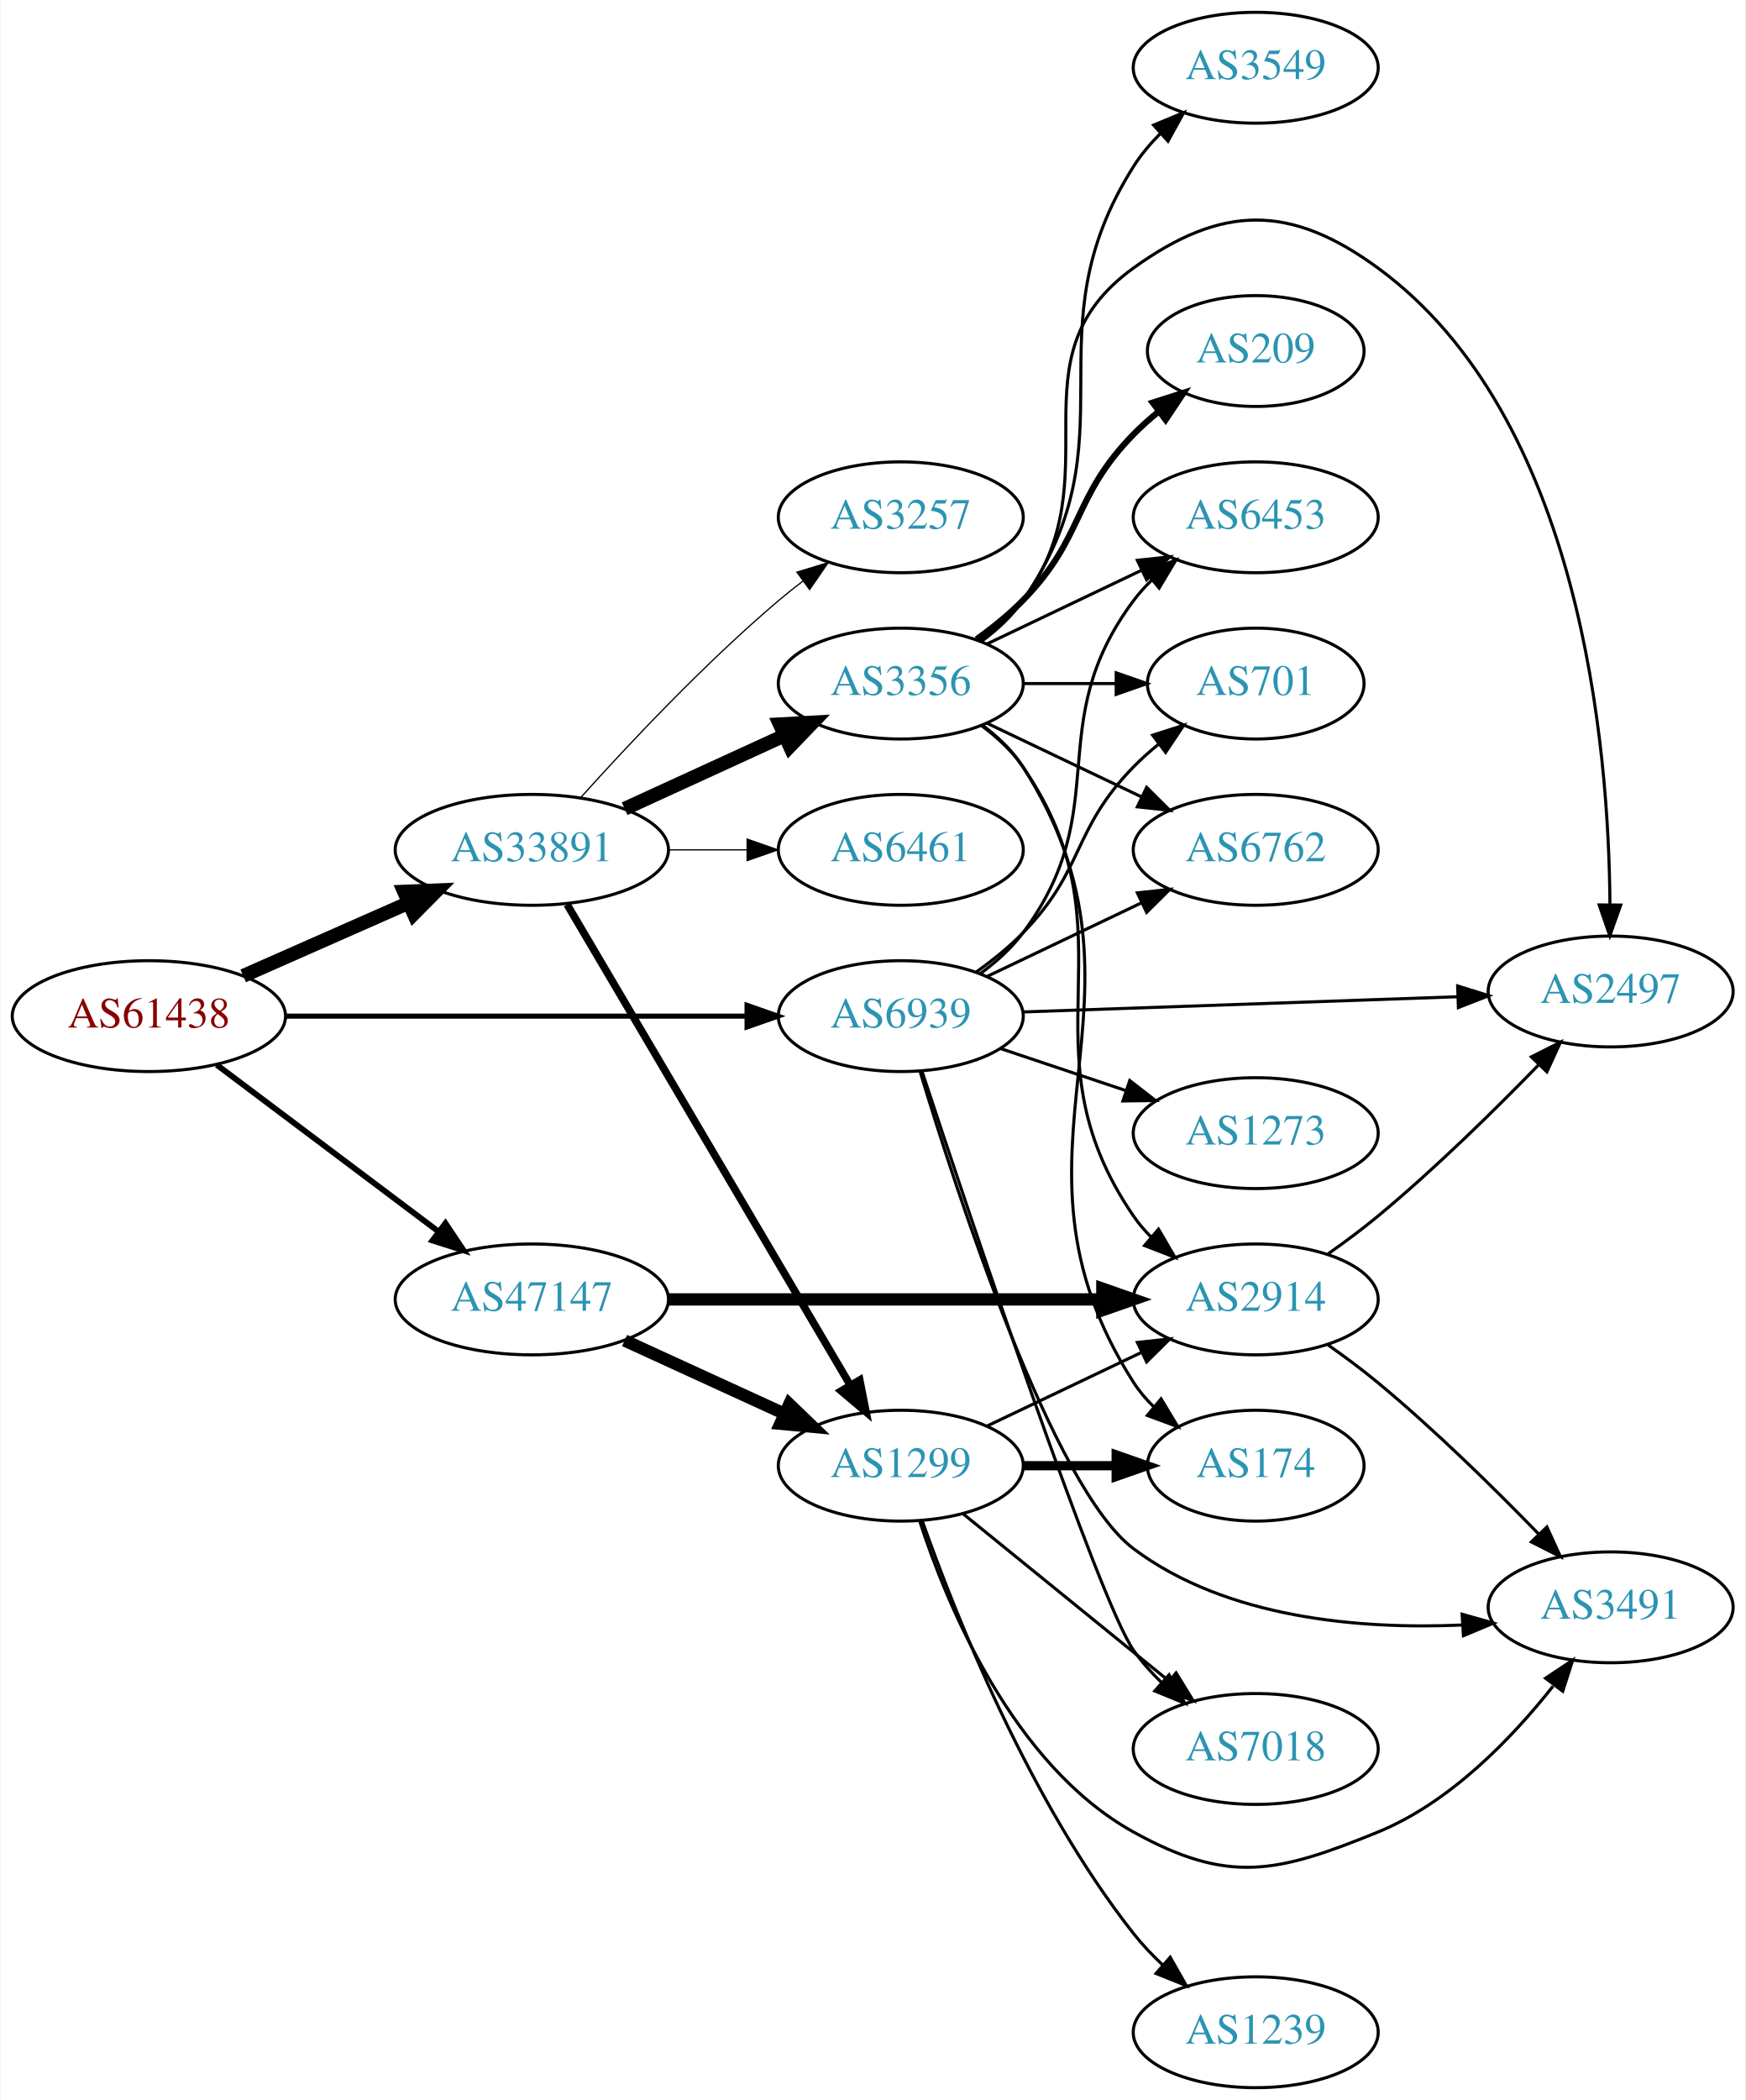
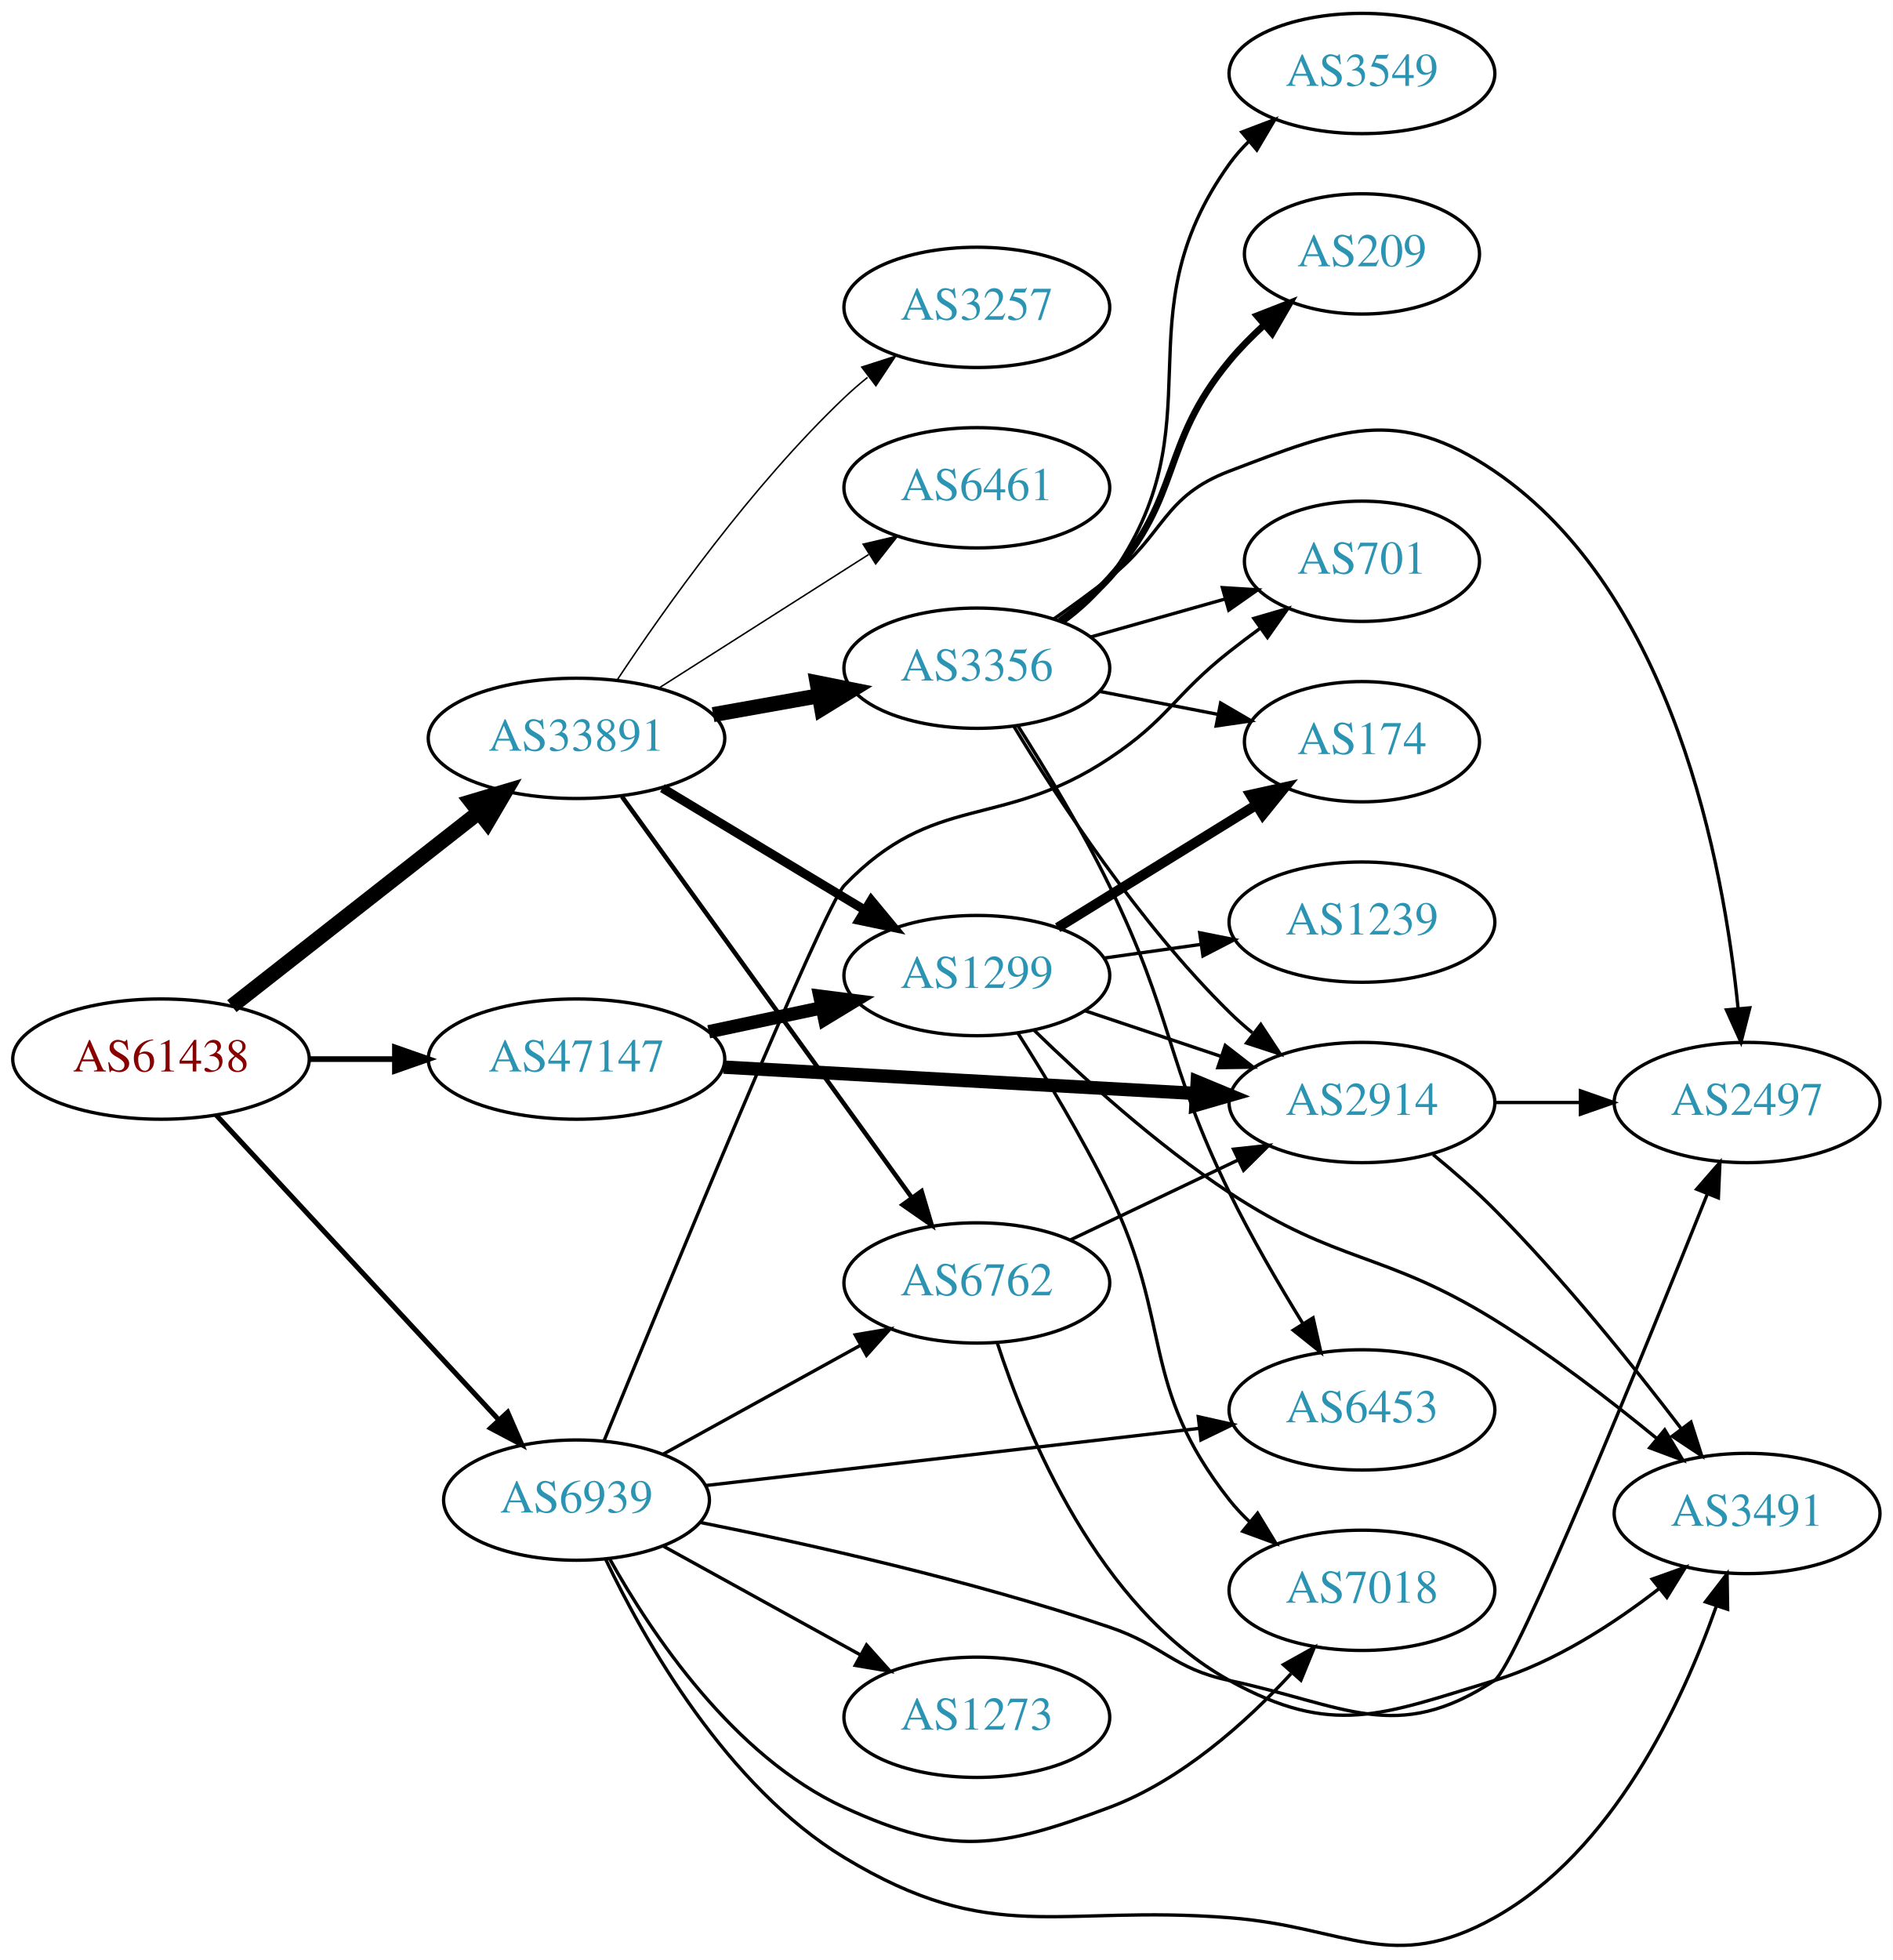
- <svg xmlns="http://www.w3.org/2000/svg" xmlns:xlink="http://www.w3.org/1999/xlink" width="567pt" height="682pt" viewBox="0.00 0.00 566.66 682.00">
-   <g id="graph0" class="graph" transform="scale(1 1) rotate(0) translate(4 678)">
-     <polygon fill="white" stroke="none" points="-4,4 -4,-678 562.663,-678 562.663,4 -4,4" />
+ <svg xmlns="http://www.w3.org/2000/svg" xmlns:xlink="http://www.w3.org/1999/xlink" width="567pt" height="587pt" viewBox="0.00 0.00 566.66 586.65">
+   <g id="graph0" class="graph" transform="scale(1 1) rotate(0) translate(4 582.647)">
+     <polygon fill="white" stroke="none" points="-4,4 -4,-582.647 562.663,-582.647 562.663,4 -4,4" />
    <g id="node1" class="node">
      <g id="a_node1">
        <a xlink:href="/asn/61438" xlink:title="AS61438 ~ ip-it consult GmbH [AT]">
-           <ellipse fill="#ffffff" stroke="black" cx="44.196" cy="-348" rx="44.393" ry="18" />
-           <text text-anchor="middle" x="44.196" y="-344.3" font-family="Times,serif" font-size="14.00" fill="#880000">AS61438</text>
+           <ellipse fill="#ffffff" stroke="black" cx="44.196" cy="-265.647" rx="44.393" ry="18" />
+           <text text-anchor="middle" x="44.196" y="-261.947" font-family="Times,serif" font-size="14.00" fill="#880000">AS61438</text>
        </a>
      </g>
    </g>
    <g id="node2" class="node">
      <g id="a_node2">
        <a xlink:href="/asn/33891" xlink:title="AS33891 ~ CORE-BACKBONE GMBH GLOBAL NETWORK [DE]">
-           <ellipse fill="#ffffff" stroke="black" cx="168.588" cy="-402" rx="44.393" ry="18" />
-           <text text-anchor="middle" x="168.588" y="-398.3" font-family="Times,serif" font-size="14.00" fill="#2c94b3">AS33891</text>
+           <ellipse fill="#ffffff" stroke="black" cx="168.588" cy="-361.647" rx="44.393" ry="18" />
+           <text text-anchor="middle" x="168.588" y="-357.947" font-family="Times,serif" font-size="14.00" fill="#2c94b3">AS33891</text>
        </a>
      </g>
    </g>
    <g id="edge1" class="edge">
-       <path fill="none" stroke="black" stroke-width="4.5" d="M74.824,-361.072C90.941,-368.183 111.081,-377.069 128.473,-384.742" />
-       <polygon fill="black" stroke="black" stroke-width="4.5" points="127.071,-388.427 137.809,-388.861 130.249,-381.222 127.071,-388.427" />
+       <path fill="none" stroke="black" stroke-width="4.5" d="M65.407,-281.499C85.604,-297.341 116.824,-321.829 139.441,-339.569" />
+       <polygon fill="black" stroke="black" stroke-width="4.5" points="137.049,-342.697 147.348,-345.771 141.909,-336.501 137.049,-342.697" />
    </g>
    <g id="node3" class="node">
      <g id="a_node3">
        <a xlink:href="/asn/47147" xlink:title="AS47147 ~ ANEXIA Internetdienstleistungs GmbH [AT]">
-           <ellipse fill="#ffffff" stroke="black" cx="168.588" cy="-256" rx="44.393" ry="18" />
-           <text text-anchor="middle" x="168.588" y="-252.3" font-family="Times,serif" font-size="14.00" fill="#2c94b3">AS47147</text>
+           <ellipse fill="#ffffff" stroke="black" cx="168.588" cy="-265.647" rx="44.393" ry="18" />
+           <text text-anchor="middle" x="168.588" y="-261.947" font-family="Times,serif" font-size="14.00" fill="#2c94b3">AS47147</text>
        </a>
      </g>
    </g>
    <g id="edge2" class="edge">
-       <path fill="none" stroke="black" stroke-width="1.895" d="M66.236,-332.185C86.114,-317.242 116.114,-294.693 138.321,-278" />
-       <polygon fill="black" stroke="black" stroke-width="1.895" points="140.523,-280.723 146.413,-271.917 136.317,-275.128 140.523,-280.723" />
+       <path fill="none" stroke="black" stroke-width="1.714" d="M88.692,-265.647C96.898,-265.647 105.569,-265.647 114.041,-265.647" />
+       <polygon fill="black" stroke="black" stroke-width="1.714" points="114.233,-269.147 124.233,-265.647 114.233,-262.147 114.233,-269.147" />
    </g>
    <g id="node4" class="node">
      <g id="a_node4">
        <a xlink:href="/asn/6939" xlink:title="AS6939 ~ Hurricane Electric LLC [US]">
-           <ellipse fill="#ffffff" stroke="black" cx="288.431" cy="-348" rx="39.794" ry="18" />
-           <text text-anchor="middle" x="288.431" y="-344.3" font-family="Times,serif" font-size="14.00" fill="#2c94b3">AS6939</text>
+           <ellipse fill="#ffffff" stroke="black" cx="168.588" cy="-133.647" rx="39.794" ry="18" />
+           <text text-anchor="middle" x="168.588" y="-129.947" font-family="Times,serif" font-size="14.00" fill="#2c94b3">AS6939</text>
        </a>
      </g>
    </g>
    <g id="edge3" class="edge">
-       <path fill="none" stroke="black" stroke-width="1.658" d="M88.503,-348C130.582,-348 194.39,-348 238.335,-348" />
-       <polygon fill="black" stroke="black" stroke-width="1.658" points="238.499,-351.5 248.499,-348 238.499,-344.5 238.499,-351.5" />
+       <path fill="none" stroke="black" stroke-width="1.5" d="M60.697,-248.929C82.125,-225.819 120.917,-183.981 145.409,-157.567" />
+       <polygon fill="black" stroke="black" stroke-width="1.5" points="147.98,-159.941 152.213,-150.229 142.847,-155.182 147.98,-159.941" />
    </g>
    <g id="node5" class="node">
      <g id="a_node5">
-         <a xlink:href="/asn/3257" xlink:title="AS3257 ~ GTT [DE]">
-           <ellipse fill="#ffffff" stroke="black" cx="288.431" cy="-510" rx="39.794" ry="18" />
-           <text text-anchor="middle" x="288.431" y="-506.3" font-family="Times,serif" font-size="14.00" fill="#2c94b3">AS3257</text>
+         <a xlink:href="/asn/3356" xlink:title="AS3356 ~ Level 3 Parent, LLC [US]">
+           <ellipse fill="#ffffff" stroke="black" cx="288.431" cy="-382.647" rx="39.794" ry="18" />
+           <text text-anchor="middle" x="288.431" y="-378.947" font-family="Times,serif" font-size="14.00" fill="#2c94b3">AS3356</text>
        </a>
      </g>
    </g>
    <g id="edge4" class="edge">
-       <path fill="none" stroke="black" stroke-width="0.409" d="M184.521,-419.044C199.847,-436.097 224.782,-462.65 248.784,-483 251.281,-485.117 253.942,-487.232 256.653,-489.293" />
-       <polygon fill="black" stroke="black" stroke-width="0.409" points="254.69,-492.194 264.83,-495.266 258.819,-486.541 254.69,-492.194" />
+       <path fill="none" stroke="black" stroke-width="4.5" d="M209.484,-368.756C219.706,-370.578 230.783,-372.552 241.29,-374.424" />
+       <polygon fill="black" stroke="black" stroke-width="4.5" points="240.607,-378.302 251.143,-376.18 241.989,-370.549 240.607,-378.302" />
    </g>
    <g id="node6" class="node">
      <g id="a_node6">
-         <a xlink:href="/asn/3356" xlink:title="AS3356 ~ Level 3 Parent, LLC [US]">
-           <ellipse fill="#ffffff" stroke="black" cx="288.431" cy="-456" rx="39.794" ry="18" />
-           <text text-anchor="middle" x="288.431" y="-452.3" font-family="Times,serif" font-size="14.00" fill="#2c94b3">AS3356</text>
+         <a xlink:href="/asn/6762" xlink:title="AS6762 ~ TELECOM ITALIA SPARKLE S.p.A. [IT]">
+           <ellipse fill="#ffffff" stroke="black" cx="288.431" cy="-198.647" rx="39.794" ry="18" />
+           <text text-anchor="middle" x="288.431" y="-194.947" font-family="Times,serif" font-size="14.00" fill="#2c94b3">AS6762</text>
        </a>
      </g>
    </g>
    <g id="edge5" class="edge">
-       <path fill="none" stroke="black" stroke-width="4.5" d="M198.718,-415.348C214.329,-422.502 233.727,-431.391 250.399,-439.03" />
-       <polygon fill="black" stroke="black" stroke-width="4.5" points="249.119,-442.775 259.851,-443.362 252.4,-435.616 249.119,-442.775" />
+       <path fill="none" stroke="black" stroke-width="1.35" d="M182.199,-344.203C203.02,-315.403 244.683,-257.776 268.871,-224.318" />
+       <polygon fill="black" stroke="black" stroke-width="1.35" points="271.888,-226.12 274.91,-215.965 266.215,-222.018 271.888,-226.12" />
    </g>
    <g id="node7" class="node">
      <g id="a_node7">
-         <a xlink:href="/asn/6461" xlink:title="AS6461 ~ Zayo Bandwidth [US]">
-           <ellipse fill="#ffffff" stroke="black" cx="288.431" cy="-402" rx="39.794" ry="18" />
-           <text text-anchor="middle" x="288.431" y="-398.3" font-family="Times,serif" font-size="14.00" fill="#2c94b3">AS6461</text>
+         <a xlink:href="/asn/1299" xlink:title="AS1299 ~ Telia Carrier [EU]">
+           <ellipse fill="#ffffff" stroke="black" cx="288.431" cy="-290.647" rx="39.794" ry="18" />
+           <text text-anchor="middle" x="288.431" y="-286.947" font-family="Times,serif" font-size="14.00" fill="#2c94b3">AS1299</text>
        </a>
      </g>
    </g>
    <g id="edge6" class="edge">
-       <path fill="none" stroke="black" stroke-width="0.409" d="M212.799,-402C221.112,-402 229.875,-402 238.357,-402" />
-       <polygon fill="black" stroke="black" stroke-width="0.409" points="238.516,-405.5 248.516,-402 238.516,-398.5 238.516,-405.5" />
+       <path fill="none" stroke="black" stroke-width="2.7" d="M194.292,-346.763C211.887,-336.161 235.713,-321.806 254.862,-310.269" />
+       <polygon fill="black" stroke="black" stroke-width="2.7" points="256.806,-313.184 263.565,-305.026 253.193,-307.189 256.806,-313.184" />
    </g>
    <g id="node8" class="node">
      <g id="a_node8">
-         <a xlink:href="/asn/1299" xlink:title="AS1299 ~ Telia Carrier [EU]">
-           <ellipse fill="#ffffff" stroke="black" cx="288.431" cy="-202" rx="39.794" ry="18" />
-           <text text-anchor="middle" x="288.431" y="-198.3" font-family="Times,serif" font-size="14.00" fill="#2c94b3">AS1299</text>
+         <a xlink:href="/asn/3257" xlink:title="AS3257 ~ GTT [DE]">
+           <ellipse fill="#ffffff" stroke="black" cx="288.431" cy="-490.647" rx="39.794" ry="18" />
+           <text text-anchor="middle" x="288.431" y="-486.947" font-family="Times,serif" font-size="14.00" fill="#2c94b3">AS3257</text>
        </a>
      </g>
    </g>
    <g id="edge7" class="edge">
-       <path fill="none" stroke="black" stroke-width="2.455" d="M180.046,-384.251C200.889,-348.878 247.69,-269.447 272.045,-228.112" />
-       <polygon fill="black" stroke="black" stroke-width="2.455" points="275.104,-229.816 277.165,-219.423 269.073,-226.262 275.104,-229.816" />
-     </g>
-     <g id="edge22" class="edge">
-       <path fill="none" stroke="black" stroke-width="4" d="M198.718,-242.652C214.329,-235.498 233.727,-226.609 250.399,-218.97" />
-       <polygon fill="black" stroke="black" stroke-width="4" points="252.218,-221.986 259.851,-214.638 249.302,-215.622 252.218,-221.986" />
+       <path fill="none" stroke="black" stroke-width="0.45" d="M180.794,-379.177C194.999,-400.593 221.002,-437.23 248.784,-463.647 250.953,-465.709 253.291,-467.732 255.704,-469.687" />
+       <polygon fill="black" stroke="black" stroke-width="0.45" points="253.985,-472.775 264.071,-476.019 258.21,-467.193 253.985,-472.775" />
+     </g>
+     <g id="node9" class="node">
+       <g id="a_node9">
+         <a xlink:href="/asn/6461" xlink:title="AS6461 ~ Zayo Bandwidth [US]">
+           <ellipse fill="#ffffff" stroke="black" cx="288.431" cy="-436.647" rx="39.794" ry="18" />
+           <text text-anchor="middle" x="288.431" y="-432.947" font-family="Times,serif" font-size="14.00" fill="#2c94b3">AS6461</text>
+         </a>
+       </g>
+     </g>
+     <g id="edge8" class="edge">
+       <path fill="none" stroke="black" stroke-width="0.45" d="M193.152,-376.644C211.209,-388.136 236.295,-404.101 256.051,-416.675" />
+       <polygon fill="black" stroke="black" stroke-width="0.45" points="254.393,-419.769 264.708,-422.185 258.151,-413.863 254.393,-419.769" />
+     </g>
+     <g id="edge23" class="edge">
+       <path fill="none" stroke="black" stroke-width="4" d="M208.174,-273.833C218.967,-276.122 230.797,-278.632 241.948,-280.998" />
+       <polygon fill="black" stroke="black" stroke-width="4" points="241.441,-284.468 251.949,-283.119 242.893,-277.62 241.441,-284.468" />
+     </g>
+     <g id="node11" class="node">
+       <g id="a_node11">
+         <a xlink:href="/asn/2914" xlink:title="AS2914 ~ NTT America, Inc. [US]">
+           <ellipse fill="#ffffff" stroke="black" cx="403.724" cy="-252.647" rx="39.794" ry="18" />
+           <text text-anchor="middle" x="403.724" y="-248.947" font-family="Times,serif" font-size="14.00" fill="#2c94b3">AS2914</text>
+         </a>
+       </g>
+     </g>
+     <g id="edge24" class="edge">
+       <path fill="none" stroke="black" stroke-width="4" d="M212.621,-263.247C252.646,-261.015 312.223,-257.693 353.985,-255.364" />
+       <polygon fill="black" stroke="black" stroke-width="4" points="354.407,-258.846 364.197,-254.795 354.017,-251.857 354.407,-258.846" />
+     </g>
+     <g id="edge30" class="edge">
+       <path fill="none" stroke="black" d="M194.58,-147.431C211.766,-156.911 234.794,-169.613 253.617,-179.995" />
+       <polygon fill="black" stroke="black" points="252.029,-183.116 262.475,-184.882 255.41,-176.987 252.029,-183.116" />
    </g>
    <g id="node10" class="node">
      <g id="a_node10">
-         <a xlink:href="/asn/2914" xlink:title="AS2914 ~ NTT America, Inc. [US]">
-           <ellipse fill="#ffffff" stroke="black" cx="403.724" cy="-256" rx="39.794" ry="18" />
-           <text text-anchor="middle" x="403.724" y="-252.3" font-family="Times,serif" font-size="14.00" fill="#2c94b3">AS2914</text>
-         </a>
-       </g>
-     </g>
-     <g id="edge21" class="edge">
-       <path fill="none" stroke="black" stroke-width="4" d="M212.893,-256C252.832,-256 312.066,-256 353.721,-256" />
-       <polygon fill="black" stroke="black" stroke-width="4" points="353.91,-259.5 363.91,-256 353.91,-252.5 353.91,-259.5" />
-     </g>
-     <g id="node11" class="node">
-       <g id="a_node11">
+         <a xlink:href="/asn/3491" xlink:title="AS3491 ~ PCCW Global, Inc. [US]">
+           <ellipse fill="#ffffff" stroke="black" cx="519.017" cy="-129.647" rx="39.794" ry="18" />
+           <text text-anchor="middle" x="519.017" y="-125.947" font-family="Times,serif" font-size="14.00" fill="#2c94b3">AS3491</text>
+         </a>
+       </g>
+     </g>
+     <g id="edge31" class="edge">
+       <path fill="none" stroke="black" d="M177.363,-115.832C189.05,-91.357 213.59,-47.947 248.784,-26.647 293.153,0.206 312.371,-12.659 364.077,-8.647 399.213,-5.92 412.597,8.527 443.37,-8.647 478.846,-28.445 499.561,-72.803 509.831,-101.956" />
+       <polygon fill="black" stroke="black" points="506.553,-103.189 513.035,-111.569 513.193,-100.975 506.553,-103.189" />
+     </g>
+     <g id="node12" class="node">
+       <g id="a_node12">
        <a xlink:href="/asn/6453" xlink:title="AS6453 ~ TATA COMMUNICATIONS (AMERICA) INC [US]">
-           <ellipse fill="#ffffff" stroke="black" cx="403.724" cy="-510" rx="39.794" ry="18" />
-           <text text-anchor="middle" x="403.724" y="-506.3" font-family="Times,serif" font-size="14.00" fill="#2c94b3">AS6453</text>
-         </a>
-       </g>
-     </g>
-     <g id="edge29" class="edge">
-       <path fill="none" stroke="black" d="M314.362,-361.882C319.438,-365.611 324.356,-370.016 328.077,-375 358.349,-415.542 333.806,-442.458 364.077,-483 365.822,-485.336 367.829,-487.545 369.992,-489.617" />
-       <polygon fill="black" stroke="black" points="367.87,-492.405 377.793,-496.118 372.352,-487.027 367.87,-492.405" />
+           <ellipse fill="#ffffff" stroke="black" cx="403.724" cy="-160.647" rx="39.794" ry="18" />
+           <text text-anchor="middle" x="403.724" y="-156.947" font-family="Times,serif" font-size="14.00" fill="#2c94b3">AS6453</text>
+         </a>
+       </g>
+     </g>
+     <g id="edge33" class="edge">
+       <path fill="none" stroke="black" d="M207.305,-138.015C247.511,-142.671 311.279,-150.056 354.965,-155.115" />
+       <polygon fill="black" stroke="black" points="354.725,-158.611 365.062,-156.285 355.531,-151.658 354.725,-158.611" />
    </g>
    <g id="node13" class="node">
      <g id="a_node13">
        <a xlink:href="/asn/701" xlink:title="AS701 ~ UUNET [US]">
-           <ellipse fill="#ffffff" stroke="black" cx="403.724" cy="-456" rx="35.194" ry="18" />
-           <text text-anchor="middle" x="403.724" y="-452.3" font-family="Times,serif" font-size="14.00" fill="#2c94b3">AS701</text>
-         </a>
-       </g>
-     </g>
-     <g id="edge30" class="edge">
-       <path fill="none" stroke="black" d="M313.025,-362.389C318.281,-366.148 323.613,-370.437 328.077,-375 348.25,-395.617 343.905,-408.383 364.077,-429 366.556,-431.534 369.303,-433.983 372.156,-436.304" />
-       <polygon fill="black" stroke="black" points="370.247,-439.248 380.341,-442.468 374.458,-433.657 370.247,-439.248" />
+           <ellipse fill="#ffffff" stroke="black" cx="403.724" cy="-414.647" rx="35.194" ry="18" />
+           <text text-anchor="middle" x="403.724" y="-410.947" font-family="Times,serif" font-size="14.00" fill="#2c94b3">AS701</text>
+         </a>
+       </g>
+     </g>
+     <g id="edge27" class="edge">
+       <path fill="none" stroke="black" d="M176.895,-151.55C195.31,-196.538 242.596,-311.203 248.784,-317.647 275.853,-345.833 295.535,-334.009 328.077,-355.647 345.904,-367.499 347.274,-374.383 364.077,-387.647 367.012,-389.963 370.131,-392.313 373.274,-394.611" />
+       <polygon fill="black" stroke="black" points="371.367,-397.55 381.54,-400.51 375.434,-391.852 371.367,-397.55" />
    </g>
    <g id="node14" class="node">
      <g id="a_node14">
-         <a xlink:href="/asn/6762" xlink:title="AS6762 ~ TELECOM ITALIA SPARKLE S.p.A. [IT]">
-           <ellipse fill="#ffffff" stroke="black" cx="403.724" cy="-402" rx="39.794" ry="18" />
-           <text text-anchor="middle" x="403.724" y="-398.3" font-family="Times,serif" font-size="14.00" fill="#2c94b3">AS6762</text>
-         </a>
-       </g>
-     </g>
-     <g id="edge26" class="edge">
-       <path fill="none" stroke="black" d="M316.567,-360.934C331.561,-368.081 350.382,-377.052 366.605,-384.785" />
-       <polygon fill="black" stroke="black" points="365.276,-388.028 375.809,-389.171 368.288,-381.709 365.276,-388.028" />
-     </g>
-     <g id="node15" class="node">
-       <g id="a_node15">
        <a xlink:href="/asn/2497" xlink:title="AS2497 ~ Internet Initiative Japan Inc. [JP]">
-           <ellipse fill="#ffffff" stroke="black" cx="519.017" cy="-356" rx="39.794" ry="18" />
-           <text text-anchor="middle" x="519.017" y="-352.3" font-family="Times,serif" font-size="14.00" fill="#2c94b3">AS2497</text>
-         </a>
-       </g>
-     </g>
-     <g id="edge27" class="edge">
-       <path fill="none" stroke="black" d="M328.207,-349.357C367.157,-350.72 427.287,-352.825 469.404,-354.299" />
-       <polygon fill="black" stroke="black" points="469.316,-357.798 479.432,-354.65 469.561,-350.802 469.316,-357.798" />
-     </g>
-     <g id="node18" class="node">
-       <g id="a_node18">
-         <a xlink:href="/asn/7018" xlink:title="AS7018 ~ AT&amp;T Services, Inc. [US]">
-           <ellipse fill="#ffffff" stroke="black" cx="403.724" cy="-110" rx="39.794" ry="18" />
-           <text text-anchor="middle" x="403.724" y="-106.3" font-family="Times,serif" font-size="14.00" fill="#2c94b3">AS7018</text>
-         </a>
-       </g>
-     </g>
-     <g id="edge28" class="edge">
-       <path fill="none" stroke="black" d="M295.343,-330.017C310.933,-282.85 352.745,-158.096 364.077,-142 366.686,-138.294 369.831,-134.772 373.187,-131.514" />
-       <polygon fill="black" stroke="black" points="375.571,-134.077 380.741,-124.829 370.933,-128.835 375.571,-134.077" />
+           <ellipse fill="#ffffff" stroke="black" cx="519.017" cy="-252.647" rx="39.794" ry="18" />
+           <text text-anchor="middle" x="519.017" y="-248.947" font-family="Times,serif" font-size="14.00" fill="#2c94b3">AS2497</text>
+         </a>
+       </g>
+     </g>
+     <g id="edge29" class="edge">
+       <path fill="none" stroke="black" d="M205.682,-126.954C238.155,-120.473 286.942,-109.588 328.077,-95.647 344.66,-90.026 346.95,-83.281 364.077,-79.647 398.551,-72.331 413.926,-60.283 443.37,-79.647 449.877,-83.925 488.017,-177.589 507.121,-225.271" />
+       <polygon fill="black" stroke="black" points="503.929,-226.714 510.891,-234.7 510.428,-224.115 503.929,-226.714" />
    </g>
    <g id="node19" class="node">
      <g id="a_node19">
-         <a xlink:href="/asn/3491" xlink:title="AS3491 ~ PCCW Global, Inc. [US]">
-           <ellipse fill="#ffffff" stroke="black" cx="519.017" cy="-156" rx="39.794" ry="18" />
-           <text text-anchor="middle" x="519.017" y="-152.3" font-family="Times,serif" font-size="14.00" fill="#2c94b3">AS3491</text>
-         </a>
-       </g>
-     </g>
-     <g id="edge31" class="edge">
-       <path fill="none" stroke="black" d="M294.644,-330.205C306.756,-290.121 337.77,-194.715 364.077,-175 394.313,-152.341 437.65,-148.813 470.644,-150.251" />
-       <polygon fill="black" stroke="black" points="470.77,-153.765 480.963,-150.875 471.192,-146.778 470.77,-153.765" />
+         <a xlink:href="/asn/7018" xlink:title="AS7018 ~ AT&amp;T Services, Inc. [US]">
+           <ellipse fill="#ffffff" stroke="black" cx="403.724" cy="-106.647" rx="39.794" ry="18" />
+           <text text-anchor="middle" x="403.724" y="-102.947" font-family="Times,serif" font-size="14.00" fill="#2c94b3">AS7018</text>
+         </a>
+       </g>
+     </g>
+     <g id="edge28" class="edge">
+       <path fill="none" stroke="black" d="M178.5,-116.081C190.844,-93.942 215.452,-56.934 248.784,-41.647 280.817,-26.955 295.073,-29.291 328.077,-41.647 349.532,-49.678 368.884,-66.972 382.506,-81.703" />
+       <polygon fill="black" stroke="black" points="380.208,-84.387 389.461,-89.548 385.446,-79.743 380.208,-84.387" />
    </g>
    <g id="node20" class="node">
      <g id="a_node20">
        <a xlink:href="/asn/1273" xlink:title="AS1273 ~ Vodafone Group PLC [EU]">
-           <ellipse fill="#ffffff" stroke="black" cx="403.724" cy="-310" rx="39.794" ry="18" />
-           <text text-anchor="middle" x="403.724" y="-306.3" font-family="Times,serif" font-size="14.00" fill="#2c94b3">AS1273</text>
-         </a>
-       </g>
-     </g>
-     <g id="edge25" class="edge">
-       <path fill="none" stroke="black" d="M320.688,-337.516C333.337,-333.273 348.116,-328.316 361.618,-323.788" />
-       <polygon fill="black" stroke="black" points="362.807,-327.08 371.175,-320.582 360.581,-320.444 362.807,-327.08" />
-     </g>
-     <g id="node9" class="node">
-       <g id="a_node9">
-         <a xlink:href="/asn/3549" xlink:title="AS3549 ~ Level 3 Parent, LLC [US]">
-           <ellipse fill="#ffffff" stroke="black" cx="403.724" cy="-656" rx="39.794" ry="18" />
-           <text text-anchor="middle" x="403.724" y="-652.3" font-family="Times,serif" font-size="14.00" fill="#2c94b3">AS3549</text>
-         </a>
-       </g>
-     </g>
-     <g id="edge8" class="edge">
-       <path fill="none" stroke="black" d="M314.63,-469.688C319.693,-473.428 324.537,-477.885 328.077,-483 364.889,-536.179 329.471,-569.36 364.077,-624 366.502,-627.829 369.538,-631.423 372.836,-634.721" />
-       <polygon fill="black" stroke="black" points="370.555,-637.376 380.34,-641.439 375.224,-632.161 370.555,-637.376" />
-     </g>
-     <g id="edge9" class="edge">
-       <path fill="none" stroke="black" d="M314.662,-442.333C319.722,-438.592 324.558,-434.129 328.077,-429 365.889,-373.893 326.265,-338.107 364.077,-283 365.727,-280.596 367.666,-278.338 369.782,-276.232" />
-       <polygon fill="black" stroke="black" points="372.148,-278.814 377.493,-269.667 367.61,-273.484 372.148,-278.814" />
-     </g>
-     <g id="edge10" class="edge">
-       <path fill="none" stroke="black" d="M316.567,-468.934C331.561,-476.081 350.382,-485.052 366.605,-492.785" />
-       <polygon fill="black" stroke="black" points="365.276,-496.028 375.809,-497.171 368.288,-489.709 365.276,-496.028" />
-     </g>
-     <g id="node12" class="node">
-       <g id="a_node12">
+           <ellipse fill="#ffffff" stroke="black" cx="288.431" cy="-68.647" rx="39.794" ry="18" />
+           <text text-anchor="middle" x="288.431" y="-64.947" font-family="Times,serif" font-size="14.00" fill="#2c94b3">AS1273</text>
+         </a>
+       </g>
+     </g>
+     <g id="edge32" class="edge">
+       <path fill="none" stroke="black" d="M194.58,-119.862C211.766,-110.382 234.794,-97.68 253.617,-87.298" />
+       <polygon fill="black" stroke="black" points="255.41,-90.306 262.475,-82.412 252.029,-84.177 255.41,-90.306" />
+     </g>
+     <g id="edge11" class="edge">
+       <path fill="none" stroke="black" d="M299.517,-365.255C312.602,-343.616 336.986,-306.272 364.077,-279.647 366.212,-277.549 368.525,-275.5 370.922,-273.528" />
+       <polygon fill="black" stroke="black" points="373.433,-276.014 379.258,-267.164 369.186,-270.45 373.433,-276.014" />
+     </g>
+     <g id="edge12" class="edge">
+       <path fill="none" stroke="black" d="M300.726,-365.421C308.894,-352.562 319.89,-334.395 328.077,-317.647 347.361,-278.2 344.793,-265.093 364.077,-225.647 370.538,-212.431 378.746,-198.332 385.935,-186.655" />
+       <polygon fill="black" stroke="black" points="389.093,-188.206 391.429,-177.872 383.159,-184.494 389.093,-188.206" />
+     </g>
+     <g id="edge13" class="edge">
+       <path fill="none" stroke="black" d="M322.504,-391.988C335.099,-395.546 349.587,-399.638 362.754,-403.357" />
+       <polygon fill="black" stroke="black" points="361.938,-406.763 372.513,-406.114 363.841,-400.027 361.938,-406.763" />
+     </g>
+     <g id="edge14" class="edge">
+       <path fill="none" stroke="black" d="M311.421,-397.347C316.951,-401.224 322.809,-405.488 328.077,-409.647 344.88,-422.91 344.067,-434.039 364.077,-441.647 397.018,-454.171 414.231,-461.467 443.37,-441.647 496.884,-405.246 512.034,-323.957 516.323,-280.809" />
+       <polygon fill="black" stroke="black" points="519.822,-280.975 517.196,-270.711 512.848,-280.372 519.822,-280.975" />
+     </g>
+     <g id="node15" class="node">
+       <g id="a_node15">
        <a xlink:href="/asn/209" xlink:title="AS209 ~ CenturyLink Communications, LLC [US]">
-           <ellipse fill="#ffffff" stroke="black" cx="403.724" cy="-564" rx="35.194" ry="18" />
-           <text text-anchor="middle" x="403.724" y="-560.3" font-family="Times,serif" font-size="14.00" fill="#2c94b3">AS209</text>
-         </a>
-       </g>
-     </g>
-     <g id="edge11" class="edge">
-       <path fill="none" stroke="black" stroke-width="2" d="M313.025,-470.389C318.281,-474.148 323.613,-478.437 328.077,-483 348.25,-503.617 343.905,-516.383 364.077,-537 366.556,-539.534 369.303,-541.983 372.156,-544.304" />
-       <polygon fill="black" stroke="black" stroke-width="2" points="370.247,-547.248 380.341,-550.468 374.458,-541.657 370.247,-547.248" />
-     </g>
-     <g id="edge12" class="edge">
-       <path fill="none" stroke="black" d="M328.103,-456C337.808,-456 348.299,-456 358.262,-456" />
-       <polygon fill="black" stroke="black" points="358.398,-459.5 368.398,-456 358.398,-452.5 358.398,-459.5" />
-     </g>
-     <g id="edge13" class="edge">
-       <path fill="none" stroke="black" d="M316.567,-443.066C331.561,-435.919 350.382,-426.948 366.605,-419.215" />
-       <polygon fill="black" stroke="black" points="368.288,-422.291 375.809,-414.829 365.276,-415.972 368.288,-422.291" />
-     </g>
-     <g id="edge14" class="edge">
-       <path fill="none" stroke="black" d="M314.362,-469.882C319.438,-473.611 324.356,-478.016 328.077,-483 358.349,-523.542 323.031,-561.416 364.077,-591 392.667,-611.606 414.928,-611.808 443.37,-591 509.492,-542.626 518.469,-435.237 518.788,-384.109" />
-       <polygon fill="black" stroke="black" points="522.288,-384.079 518.742,-374.095 515.288,-384.111 522.288,-384.079" />
+           <ellipse fill="#ffffff" stroke="black" cx="403.724" cy="-506.647" rx="35.194" ry="18" />
+           <text text-anchor="middle" x="403.724" y="-502.947" font-family="Times,serif" font-size="14.00" fill="#2c94b3">AS209</text>
+         </a>
+       </g>
+     </g>
+     <g id="edge15" class="edge">
+       <path fill="none" stroke="black" stroke-width="2" d="M313.302,-396.776C318.547,-400.545 323.804,-404.904 328.077,-409.647 350.183,-434.18 342.993,-449.23 364.077,-474.647 367.181,-478.388 370.769,-482.02 374.482,-485.411" />
+       <polygon fill="black" stroke="black" stroke-width="2" points="372.292,-488.144 382.163,-491.993 376.847,-482.828 372.292,-488.144" />
    </g>
    <g id="node16" class="node">
      <g id="a_node16">
-         <a xlink:href="/asn/174" xlink:title="AS174 ~ Cogent Communications [US]">
-           <ellipse fill="#ffffff" stroke="black" cx="403.724" cy="-202" rx="35.194" ry="18" />
-           <text text-anchor="middle" x="403.724" y="-198.3" font-family="Times,serif" font-size="14.00" fill="#2c94b3">AS174</text>
-         </a>
-       </g>
-     </g>
-     <g id="edge15" class="edge">
-       <path fill="none" stroke="black" d="M314.906,-442.496C319.954,-438.746 324.723,-434.238 328.077,-429 376.78,-352.939 315.374,-305.061 364.077,-229 365.887,-226.174 368.108,-223.561 370.563,-221.164" />
-       <polygon fill="black" stroke="black" points="372.981,-223.706 378.448,-214.631 368.515,-218.316 372.981,-223.706" />
-     </g>
-     <g id="edge20" class="edge">
-       <path fill="none" stroke="black" d="M316.567,-214.934C331.561,-222.081 350.382,-231.052 366.605,-238.785" />
-       <polygon fill="black" stroke="black" points="365.276,-242.028 375.809,-243.171 368.288,-235.709 365.276,-242.028" />
+         <a xlink:href="/asn/3549" xlink:title="AS3549 ~ Level 3 Parent, LLC [US]">
+           <ellipse fill="#ffffff" stroke="black" cx="403.724" cy="-560.647" rx="39.794" ry="18" />
+           <text text-anchor="middle" x="403.724" y="-556.947" font-family="Times,serif" font-size="14.00" fill="#2c94b3">AS3549</text>
+         </a>
+       </g>
    </g>
    <g id="edge16" class="edge">
-       <path fill="none" stroke="black" stroke-width="3" d="M328.103,-202C337.808,-202 348.299,-202 358.262,-202" />
-       <polygon fill="black" stroke="black" stroke-width="3" points="358.398,-205.5 368.398,-202 358.398,-198.5 358.398,-205.5" />
+       <path fill="none" stroke="black" d="M314.508,-396.421C319.576,-400.157 324.454,-404.59 328.077,-409.647 361.504,-456.293 330.651,-487 364.077,-533.647 365.776,-536.017 367.75,-538.25 369.89,-540.339" />
+       <polygon fill="black" stroke="black" points="367.744,-543.107 377.647,-546.872 372.253,-537.753 367.744,-543.107" />
    </g>
    <g id="node17" class="node">
      <g id="a_node17">
+         <a xlink:href="/asn/174" xlink:title="AS174 ~ Cogent Communications [US]">
+           <ellipse fill="#ffffff" stroke="black" cx="403.724" cy="-360.647" rx="35.194" ry="18" />
+           <text text-anchor="middle" x="403.724" y="-356.947" font-family="Times,serif" font-size="14.00" fill="#2c94b3">AS174</text>
+         </a>
+       </g>
+     </g>
+     <g id="edge17" class="edge">
+       <path fill="none" stroke="black" d="M325.277,-375.686C336.509,-373.505 349.007,-371.078 360.628,-368.821" />
+       <polygon fill="black" stroke="black" points="361.412,-372.234 370.562,-366.892 360.078,-365.363 361.412,-372.234" />
+     </g>
+     <g id="edge9" class="edge">
+       <path fill="none" stroke="black" d="M294.505,-180.857C303.427,-153.34 324.811,-101.368 364.077,-79.647 394.915,-62.588 409.652,-69.397 443.37,-79.647 461.414,-85.131 479.065,-96.588 492.668,-107.153" />
+       <polygon fill="black" stroke="black" points="490.607,-109.987 500.583,-113.554 495.009,-104.544 490.607,-109.987" />
+     </g>
+     <g id="edge10" class="edge">
+       <path fill="none" stroke="black" d="M316.567,-211.581C331.561,-218.728 350.382,-227.698 366.605,-235.431" />
+       <polygon fill="black" stroke="black" points="365.276,-238.675 375.809,-239.818 368.288,-232.356 365.276,-238.675" />
+     </g>
+     <g id="edge20" class="edge">
+       <path fill="none" stroke="black" d="M305.574,-274.285C320.029,-260.221 342.253,-239.997 364.077,-225.647 396.73,-204.176 410.131,-208.197 443.37,-187.647 460.407,-177.114 478.166,-163.441 492.085,-152.017" />
+       <polygon fill="black" stroke="black" points="494.358,-154.679 499.803,-145.591 489.879,-149.3 494.358,-154.679" />
+     </g>
+     <g id="edge21" class="edge">
+       <path fill="none" stroke="black" d="M320.688,-280.162C333.337,-275.92 348.116,-270.963 361.618,-266.434" />
+       <polygon fill="black" stroke="black" points="362.807,-269.727 371.175,-263.229 360.581,-263.09 362.807,-269.727" />
+     </g>
+     <g id="edge22" class="edge">
+       <path fill="none" stroke="black" stroke-width="3" d="M312.631,-304.981C329.766,-315.568 353.262,-330.086 371.963,-341.641" />
+       <polygon fill="black" stroke="black" stroke-width="3" points="370.363,-344.766 380.71,-347.045 374.042,-338.811 370.363,-344.766" />
+     </g>
+     <g id="node18" class="node">
+       <g id="a_node18">
        <a xlink:href="/asn/1239" xlink:title="AS1239 ~ Sprint [US]">
-           <ellipse fill="#ffffff" stroke="black" cx="403.724" cy="-18" rx="39.794" ry="18" />
-           <text text-anchor="middle" x="403.724" y="-14.3" font-family="Times,serif" font-size="14.00" fill="#2c94b3">AS1239</text>
-         </a>
-       </g>
-     </g>
-     <g id="edge17" class="edge">
-       <path fill="none" stroke="black" d="M295.356,-184.233C305.894,-154.374 330.03,-93.165 364.077,-50 366.884,-46.441 370.147,-43.007 373.563,-39.794" />
-       <polygon fill="black" stroke="black" points="375.942,-42.364 381.173,-33.151 371.338,-37.091 375.942,-42.364" />
+           <ellipse fill="#ffffff" stroke="black" cx="403.724" cy="-306.647" rx="39.794" ry="18" />
+           <text text-anchor="middle" x="403.724" y="-302.947" font-family="Times,serif" font-size="14.00" fill="#2c94b3">AS1239</text>
+         </a>
+       </g>
    </g>
    <g id="edge18" class="edge">
-       <path fill="none" stroke="black" d="M308.649,-186.393C327.041,-171.458 354.961,-148.786 375.611,-132.017" />
-       <polygon fill="black" stroke="black" points="377.854,-134.704 383.411,-125.683 373.442,-129.27 377.854,-134.704" />
+       <path fill="none" stroke="black" d="M326.527,-295.886C335.819,-297.198 345.911,-298.623 355.617,-299.994" />
+       <polygon fill="black" stroke="black" points="355.153,-303.463 365.544,-301.396 356.132,-296.532 355.153,-303.463" />
    </g>
    <g id="edge19" class="edge">
-       <path fill="none" stroke="black" d="M294.505,-184.21C303.427,-156.694 324.811,-104.721 364.077,-83 394.915,-65.941 410.737,-69.695 443.37,-83 466.812,-92.557 486.892,-113.412 500.302,-130.394" />
-       <polygon fill="black" stroke="black" points="497.867,-132.975 506.69,-138.841 503.45,-128.753 497.867,-132.975" />
-     </g>
-     <g id="edge24" class="edge">
-       <path fill="none" stroke="black" d="M427.258,-270.813C432.664,-274.618 438.329,-278.822 443.37,-283 461.911,-298.365 481.31,-317.441 495.684,-332.239" />
-       <polygon fill="black" stroke="black" points="493.256,-334.764 502.711,-339.545 498.301,-329.912 493.256,-334.764" />
-     </g>
-     <g id="edge23" class="edge">
-       <path fill="none" stroke="black" d="M427.258,-241.187C432.664,-237.382 438.329,-233.178 443.37,-229 461.911,-213.635 481.31,-194.559 495.684,-179.761" />
-       <polygon fill="black" stroke="black" points="498.301,-182.088 502.711,-172.455 493.256,-177.236 498.301,-182.088" />
+       <path fill="none" stroke="black" d="M300.726,-273.421C308.894,-260.562 319.89,-242.395 328.077,-225.647 347.361,-186.2 336.915,-168.145 364.077,-133.647 365.881,-131.356 367.931,-129.179 370.124,-127.13" />
+       <polygon fill="black" stroke="black" points="372.478,-129.726 377.98,-120.672 368.033,-124.319 372.478,-129.726" />
+     </g>
+     <g id="edge26" class="edge">
+       <path fill="none" stroke="black" d="M425.023,-237.068C431.135,-232.057 437.716,-226.326 443.37,-220.647 463.997,-199.925 484.886,-173.938 499.3,-155.046" />
+       <polygon fill="black" stroke="black" points="502.21,-156.999 505.442,-146.909 496.624,-152.781 502.21,-156.999" />
+     </g>
+     <g id="edge25" class="edge">
+       <path fill="none" stroke="black" d="M443.396,-252.647C451.599,-252.647 460.363,-252.647 468.895,-252.647" />
+       <polygon fill="black" stroke="black" points="469.134,-256.147 479.134,-252.647 469.134,-249.147 469.134,-256.147" />
    </g>
  </g>
</svg>
